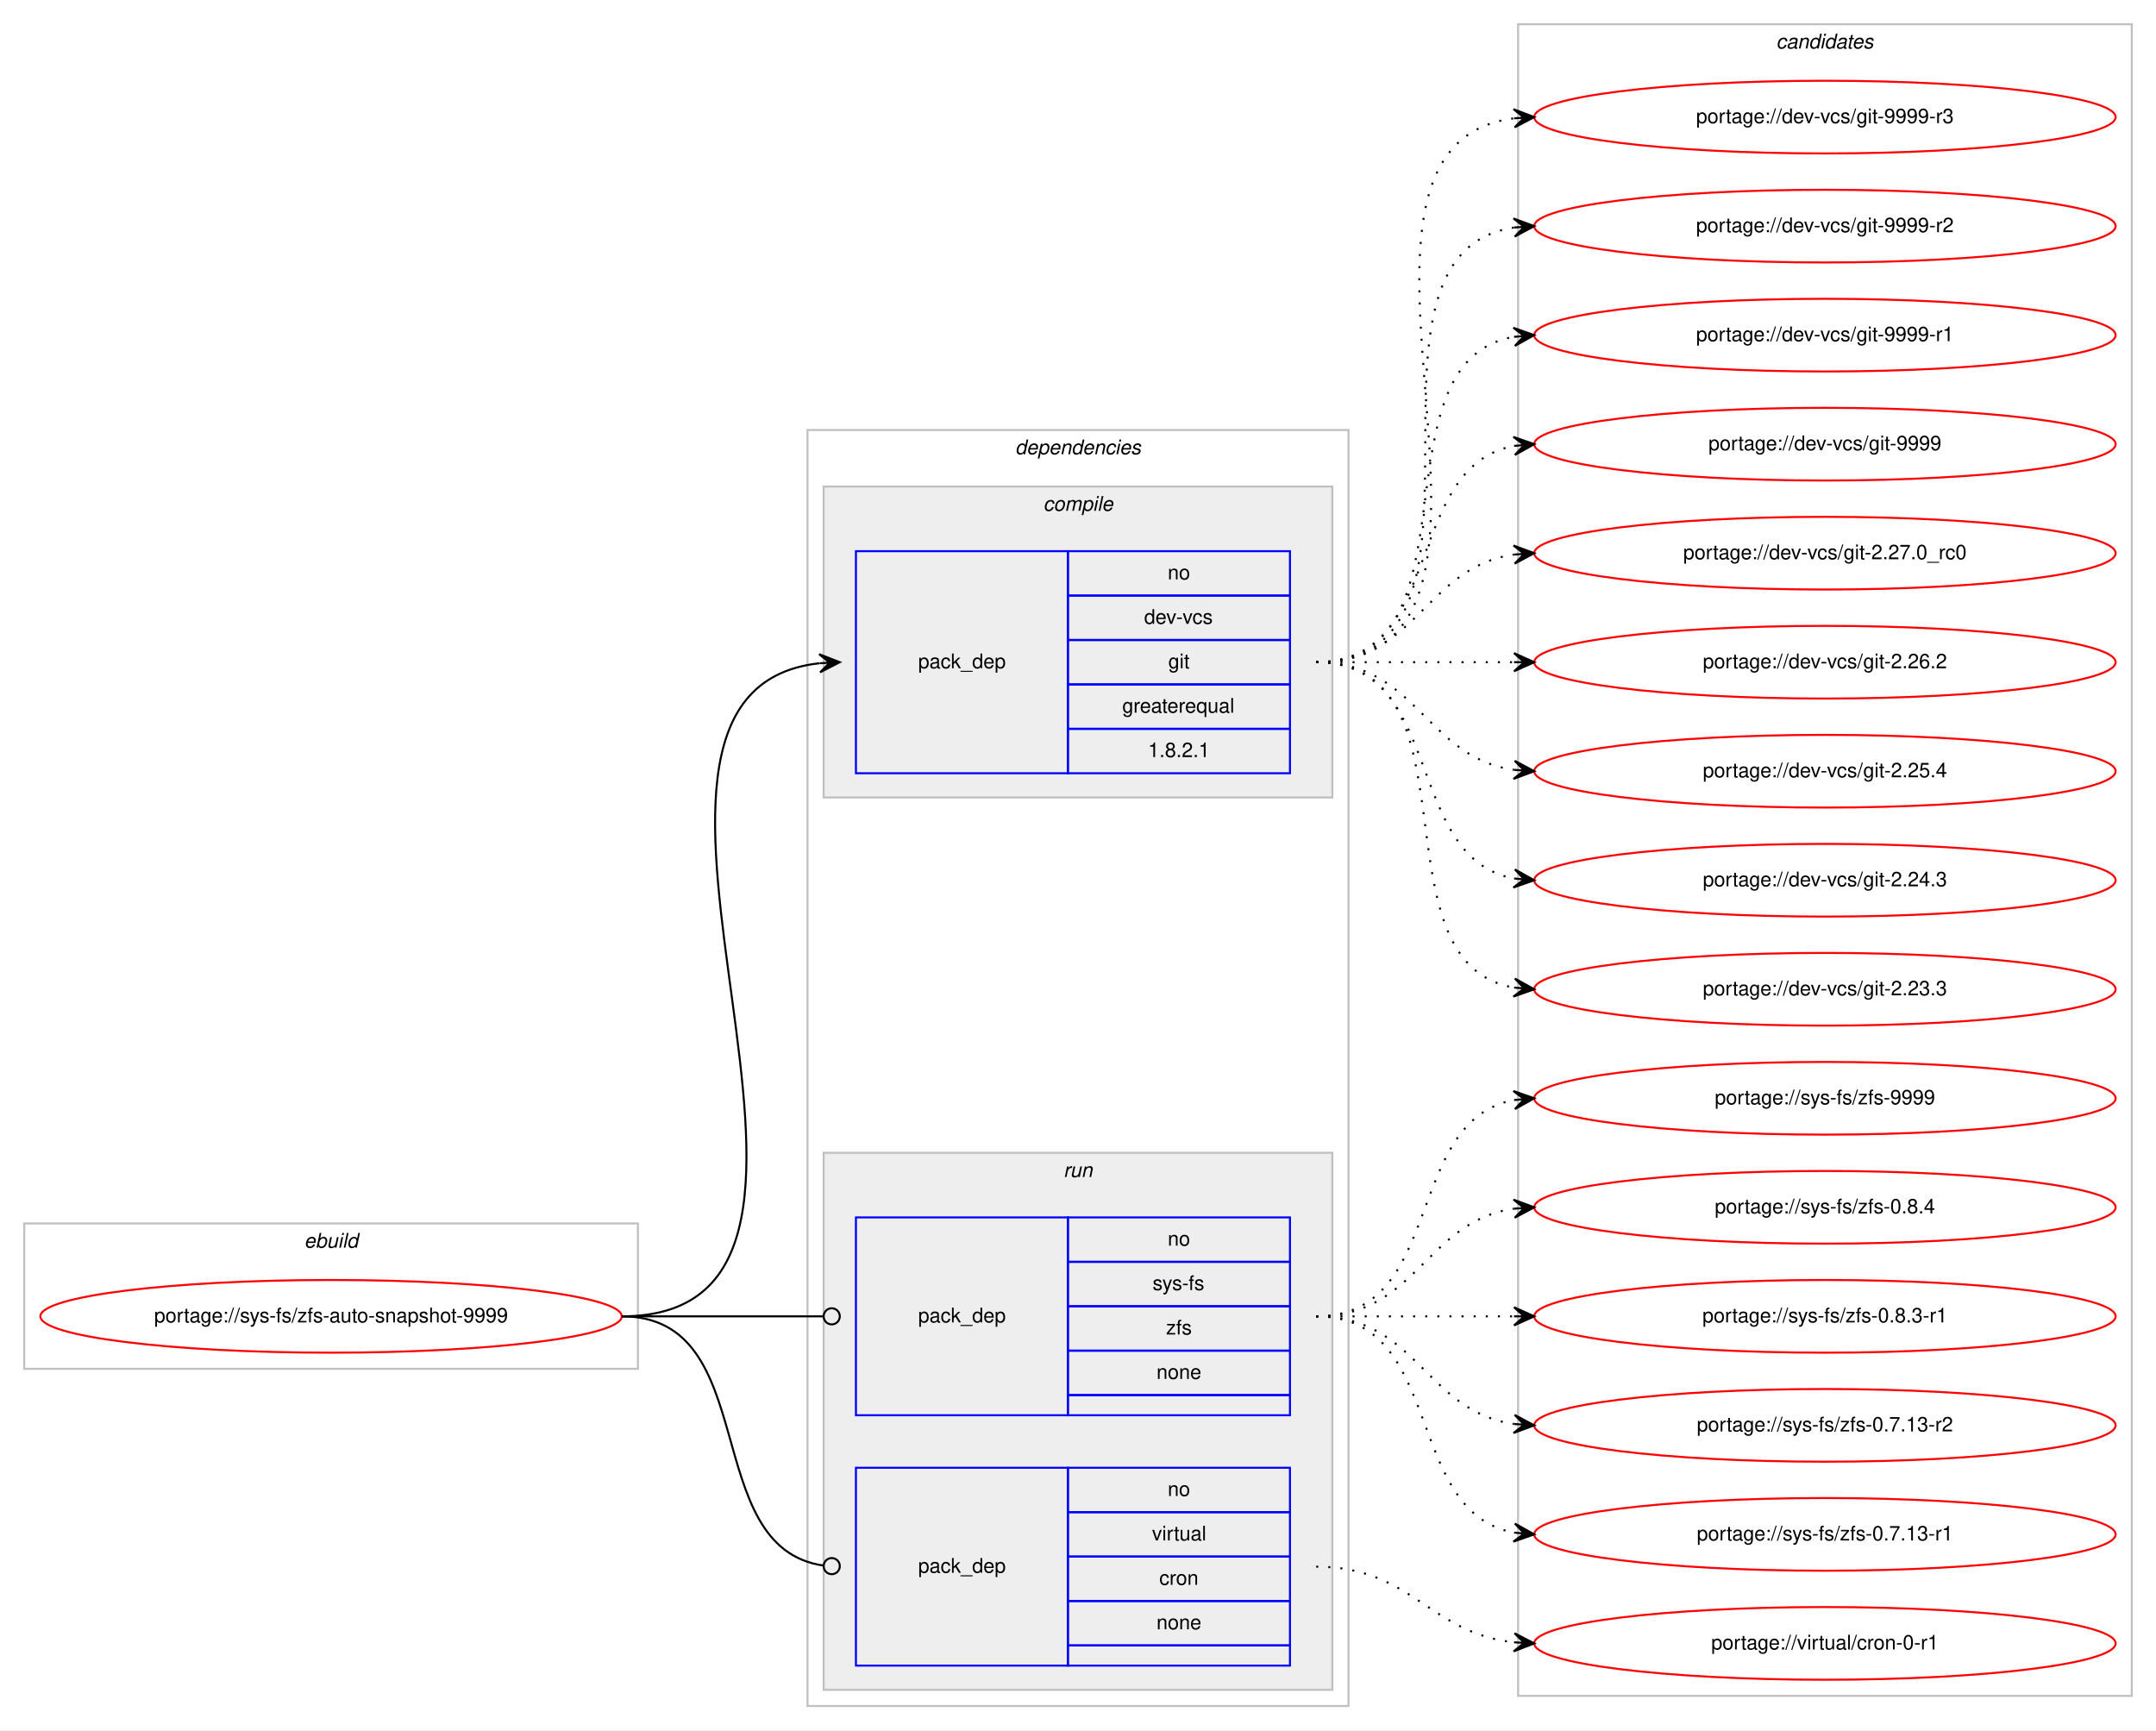
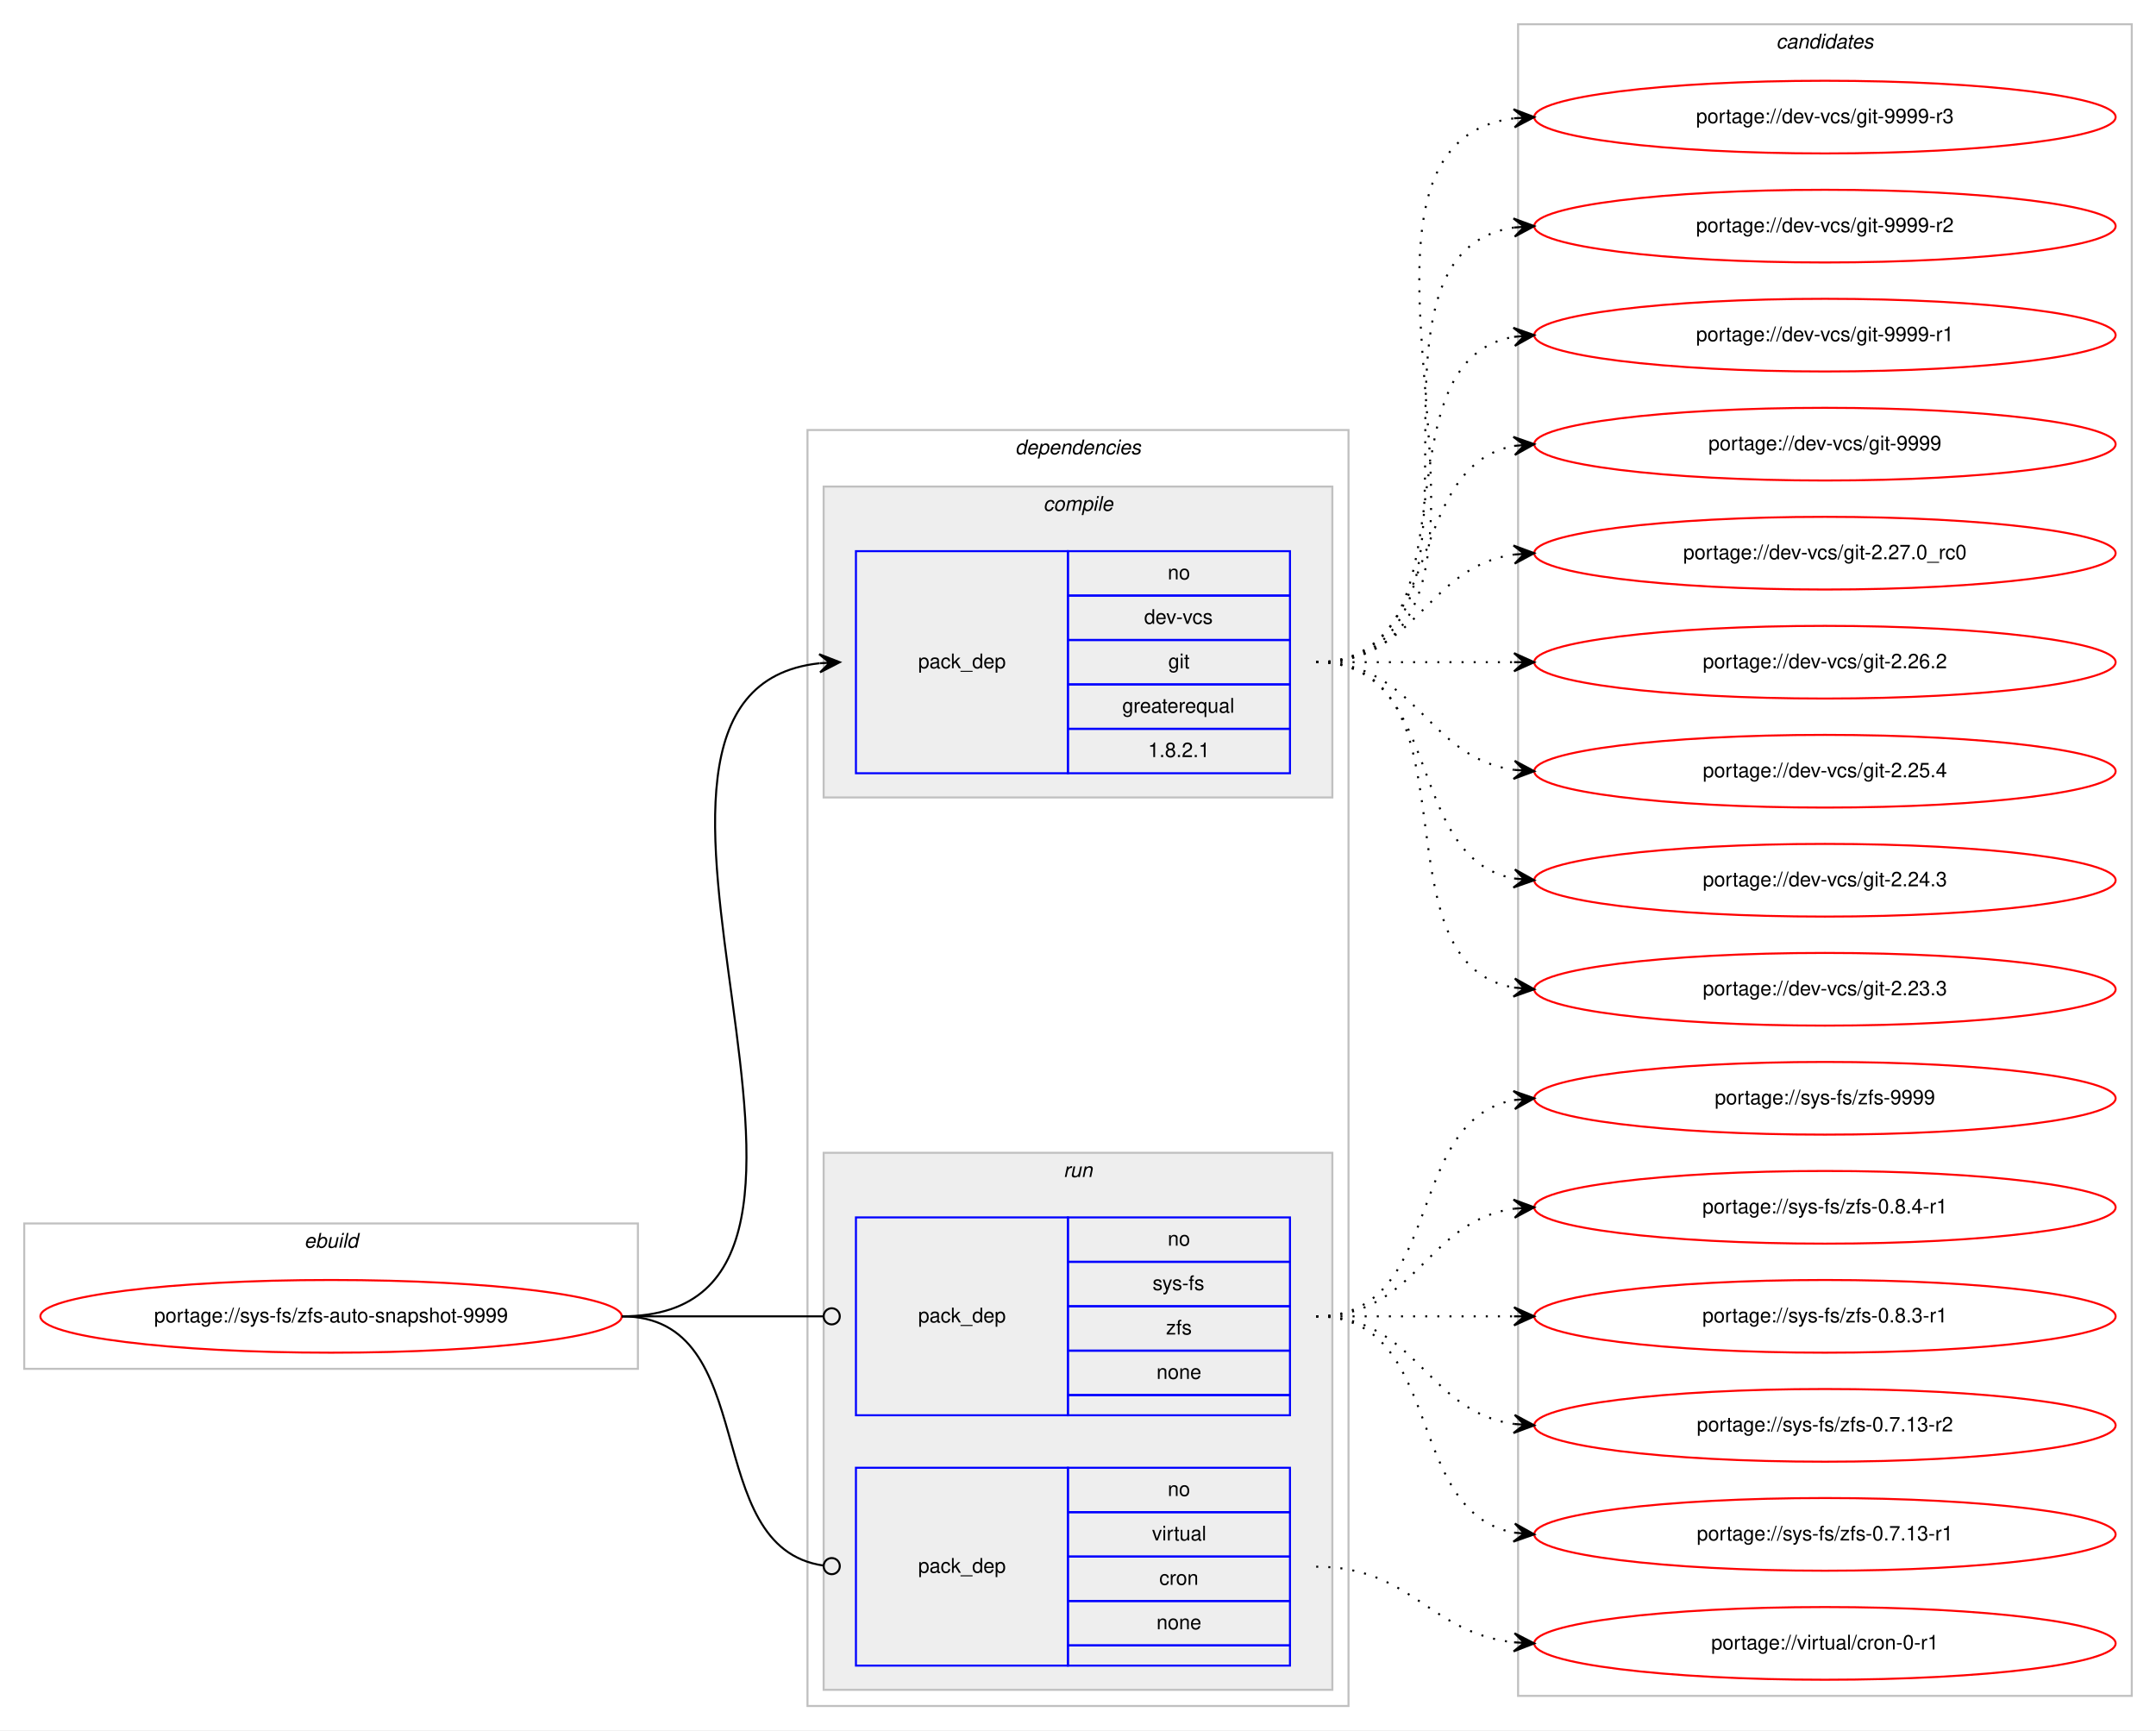
<svg xmlns="http://www.w3.org/2000/svg" xmlns:xlink="http://www.w3.org/1999/xlink" width="1068pt" height="857pt" viewBox="0.00 0.00 1068.00 857.00">
  <g id="graph0" class="graph" transform="scale(1 1) rotate(0) translate(4 853)">
    <polygon fill="#ffffff" stroke="transparent" points="-4,4 -4,-853 1064,-853 1064,4 -4,4" />
    <g id="clust1" class="cluster">
      <polygon fill="none" stroke="#c0c0c0" points="8,-175 8,-247 312,-247 312,-175 8,-175" />
      <text text-anchor="start" x="146.663" y="-235" font-family="Helvetica,sans-Serif" font-style="italic" font-size="10.00" fill="#000000">ebuild</text>
    </g>
    <g id="clust2" class="cluster">
      <polygon fill="none" stroke="#c0c0c0" points="396,-8 396,-640 664,-640 664,-8 396,-8" />
      <text text-anchor="start" x="498.875" y="-628" font-family="Helvetica,sans-Serif" font-style="italic" font-size="10.00" fill="#000000">dependencies</text>
    </g>
    <g id="clust3" class="cluster">
      <polygon fill="#eeeeee" stroke="#c0c0c0" points="404,-458 404,-612 656,-612 656,-458 404,-458" />
      <text text-anchor="start" x="512.778" y="-600" font-family="Helvetica,sans-Serif" font-style="italic" font-size="10.00" fill="#000000">compile</text>
    </g>
    <g id="clust6" class="cluster">
      <polygon fill="#eeeeee" stroke="#c0c0c0" points="404,-16 404,-282 656,-282 656,-16 404,-16" />
      <text text-anchor="start" x="522.777" y="-270" font-family="Helvetica,sans-Serif" font-style="italic" font-size="10.00" fill="#000000">run</text>
    </g>
    <g id="clust9" class="cluster">
      <polygon fill="none" stroke="#c0c0c0" points="748,-13 748,-841 1052,-841 1052,-13 748,-13" />
      <text text-anchor="start" x="875.824" y="-829" font-family="Helvetica,sans-Serif" font-style="italic" font-size="10.00" fill="#000000">candidates</text>
    </g>
    <g id="node1" class="node">
      <g id="a_node1">
        <a xlink:href="../sys-fs/zfs-auto-snapshot-9999.svg" xlink:title="portage://sys-fs/zfs-auto-snapshot-9999">
          <ellipse fill="none" stroke="#ff0000" cx="160" cy="-201" rx="144" ry="18" />
          <text text-anchor="middle" x="160" y="-198" font-family="Helvetica,sans-Serif" font-size="10.00" fill="#000000">portage://sys-fs/zfs-auto-snapshot-9999</text>
        </a>
      </g>
    </g>
    <g id="node2" class="node">
      <polygon fill="none" stroke="#0000ff" points="420,-470 420,-580 525,-580 525,-470 420,-470" />
      <text text-anchor="start" x="450.823" y="-522" font-family="Helvetica,sans-Serif" font-size="10.00" fill="#000000">pack_dep</text>
      <polygon fill="none" stroke="#0000ff" points="525,-558 525,-580 635,-580 635,-558 525,-558" />
      <text text-anchor="start" x="574.441" y="-566" font-family="Helvetica,sans-Serif" font-size="10.00" fill="#000000">no</text>
      <polygon fill="none" stroke="#0000ff" points="525,-536 525,-558 635,-558 635,-536 525,-536" />
      <text text-anchor="start" x="562.777" y="-544" font-family="Helvetica,sans-Serif" font-size="10.00" fill="#000000">dev-vcs</text>
      <polygon fill="none" stroke="#0000ff" points="525,-514 525,-536 635,-536 635,-514 525,-514" />
      <text text-anchor="start" x="574.721" y="-522" font-family="Helvetica,sans-Serif" font-size="10.00" fill="#000000">git</text>
      <polygon fill="none" stroke="#0000ff" points="525,-492 525,-514 635,-514 635,-492 525,-492" />
      <text text-anchor="start" x="551.936" y="-500" font-family="Helvetica,sans-Serif" font-size="10.00" fill="#000000">greaterequal</text>
      <polygon fill="none" stroke="#0000ff" points="525,-470 525,-492 635,-492 635,-470 525,-470" />
      <text text-anchor="start" x="564.713" y="-478" font-family="Helvetica,sans-Serif" font-size="10.00" fill="#000000">1.8.2.1</text>
    </g>
    <g id="edge1" class="edge">
      <path fill="none" stroke="#000000" d="M304,-201C452.232,-201 269.188,-509.99 401.891,-524.474" />
      <polygon fill="#000000" stroke="#000000" points="412,-525 401.78,-528.975 407.007,-524.74 402.014,-524.481 402.014,-524.481 402.014,-524.481 407.007,-524.74 402.247,-519.987 412,-525 412,-525" />
    </g>
    <g id="node3" class="node">
      <polygon fill="none" stroke="#0000ff" points="420,-152 420,-250 525,-250 525,-152 420,-152" />
      <text text-anchor="start" x="450.823" y="-198" font-family="Helvetica,sans-Serif" font-size="10.00" fill="#000000">pack_dep</text>
      <polygon fill="none" stroke="#0000ff" points="525,-228 525,-250 635,-250 635,-228 525,-228" />
      <text text-anchor="start" x="574.441" y="-236" font-family="Helvetica,sans-Serif" font-size="10.00" fill="#000000">no</text>
      <polygon fill="none" stroke="#0000ff" points="525,-206 525,-228 635,-228 635,-206 525,-206" />
      <text text-anchor="start" x="566.946" y="-214" font-family="Helvetica,sans-Serif" font-size="10.00" fill="#000000">sys-fs</text>
      <polygon fill="none" stroke="#0000ff" points="525,-184 525,-206 635,-206 635,-184 525,-184" />
      <text text-anchor="start" x="573.611" y="-192" font-family="Helvetica,sans-Serif" font-size="10.00" fill="#000000">zfs</text>
      <polygon fill="none" stroke="#0000ff" points="525,-162 525,-184 635,-184 635,-162 525,-162" />
      <text text-anchor="start" x="568.882" y="-170" font-family="Helvetica,sans-Serif" font-size="10.00" fill="#000000">none</text>
      <polygon fill="none" stroke="#0000ff" points="525,-152 525,-162 635,-162 635,-152 525,-152" />
    </g>
    <g id="edge2" class="edge">
      <path fill="none" stroke="#000000" d="M304,-201C349.188,-201 362.47,-201 403.919,-201" />
      <ellipse fill="none" stroke="#000000" cx="408" cy="-201" rx="4" ry="4" />
    </g>
    <g id="node4" class="node">
      <polygon fill="none" stroke="#0000ff" points="420,-28 420,-126 525,-126 525,-28 420,-28" />
      <text text-anchor="start" x="450.823" y="-74" font-family="Helvetica,sans-Serif" font-size="10.00" fill="#000000">pack_dep</text>
      <polygon fill="none" stroke="#0000ff" points="525,-104 525,-126 635,-126 635,-104 525,-104" />
      <text text-anchor="start" x="574.441" y="-112" font-family="Helvetica,sans-Serif" font-size="10.00" fill="#000000">no</text>
      <polygon fill="none" stroke="#0000ff" points="525,-82 525,-104 635,-104 635,-82 525,-82" />
      <text text-anchor="start" x="566.668" y="-90" font-family="Helvetica,sans-Serif" font-size="10.00" fill="#000000">virtual</text>
      <polygon fill="none" stroke="#0000ff" points="525,-60 525,-82 635,-82 635,-60 525,-60" />
      <text text-anchor="start" x="570.277" y="-68" font-family="Helvetica,sans-Serif" font-size="10.00" fill="#000000">cron</text>
      <polygon fill="none" stroke="#0000ff" points="525,-38 525,-60 635,-60 635,-38 525,-38" />
      <text text-anchor="start" x="568.882" y="-46" font-family="Helvetica,sans-Serif" font-size="10.00" fill="#000000">none</text>
      <polygon fill="none" stroke="#0000ff" points="525,-28 525,-38 635,-38 635,-28 525,-28" />
    </g>
    <g id="edge3" class="edge">
      <path fill="none" stroke="#000000" d="M304,-201C374.229,-201 341.728,-86.498 403.932,-77.553" />
      <ellipse fill="none" stroke="#000000" cx="408.009" cy="-77.273" rx="4" ry="4" />
    </g>
    <g id="node5" class="node">
      <g id="a_node5">
        <a xlink:href="../dev-vcs/git-9999-r3.svg" xlink:title="portage://dev-vcs/git-9999-r3">
          <ellipse fill="none" stroke="#ff0000" cx="900" cy="-795" rx="144" ry="18" />
          <text text-anchor="middle" x="900" y="-792" font-family="Helvetica,sans-Serif" font-size="10.00" fill="#000000">portage://dev-vcs/git-9999-r3</text>
        </a>
      </g>
    </g>
    <g id="edge4" class="edge">
      <path fill="none" stroke="#000000" stroke-dasharray="1,5" d="M648,-525C773.71,-525 634.777,-780.436 746.014,-794.405" />
      <polygon fill="#000000" stroke="#000000" points="756,-795 745.75,-798.898 751.009,-794.703 746.018,-794.405 746.018,-794.405 746.018,-794.405 751.009,-794.703 746.285,-789.913 756,-795 756,-795" />
    </g>
    <g id="node6" class="node">
      <g id="a_node6">
        <a xlink:href="../dev-vcs/git-9999-r2.svg" xlink:title="portage://dev-vcs/git-9999-r2">
          <ellipse fill="none" stroke="#ff0000" cx="900" cy="-741" rx="144" ry="18" />
          <text text-anchor="middle" x="900" y="-738" font-family="Helvetica,sans-Serif" font-size="10.00" fill="#000000">portage://dev-vcs/git-9999-r2</text>
        </a>
      </g>
    </g>
    <g id="edge5" class="edge">
      <path fill="none" stroke="#000000" stroke-dasharray="1,5" d="M648,-525C751.768,-525 655.516,-726.894 746.001,-740.301" />
      <polygon fill="#000000" stroke="#000000" points="756,-741 745.711,-744.792 751.012,-740.652 746.024,-740.303 746.024,-740.303 746.024,-740.303 751.012,-740.652 746.338,-735.814 756,-741 756,-741" />
    </g>
    <g id="node7" class="node">
      <g id="a_node7">
        <a xlink:href="../dev-vcs/git-9999-r1.svg" xlink:title="portage://dev-vcs/git-9999-r1">
          <ellipse fill="none" stroke="#ff0000" cx="900" cy="-687" rx="144" ry="18" />
          <text text-anchor="middle" x="900" y="-684" font-family="Helvetica,sans-Serif" font-size="10.00" fill="#000000">portage://dev-vcs/git-9999-r1</text>
        </a>
      </g>
    </g>
    <g id="edge6" class="edge">
      <path fill="none" stroke="#000000" stroke-dasharray="1,5" d="M648,-525C730.815,-525 674.779,-673.377 745.661,-686.128" />
      <polygon fill="#000000" stroke="#000000" points="756,-687 745.657,-690.644 751.018,-686.58 746.035,-686.16 746.035,-686.16 746.035,-686.16 751.018,-686.58 746.413,-681.676 756,-687 756,-687" />
    </g>
    <g id="node8" class="node">
      <g id="a_node8">
        <a xlink:href="../dev-vcs/git-9999.svg" xlink:title="portage://dev-vcs/git-9999">
          <ellipse fill="none" stroke="#ff0000" cx="900" cy="-633" rx="144" ry="18" />
          <text text-anchor="middle" x="900" y="-630" font-family="Helvetica,sans-Serif" font-size="10.00" fill="#000000">portage://dev-vcs/git-9999</text>
        </a>
      </g>
    </g>
    <g id="edge7" class="edge">
      <path fill="none" stroke="#000000" stroke-dasharray="1,5" d="M648,-525C712.303,-525 690.78,-621.91 746.031,-632.131" />
      <polygon fill="#000000" stroke="#000000" points="756,-633 745.647,-636.614 751.019,-632.566 746.038,-632.131 746.038,-632.131 746.038,-632.131 751.019,-632.566 746.429,-627.648 756,-633 756,-633" />
    </g>
    <g id="node9" class="node">
      <g id="a_node9">
        <a xlink:href="../dev-vcs/git-2.27.0_rc0.svg" xlink:title="portage://dev-vcs/git-2.27.0_rc0">
          <ellipse fill="none" stroke="#ff0000" cx="900" cy="-579" rx="144" ry="18" />
          <text text-anchor="middle" x="900" y="-576" font-family="Helvetica,sans-Serif" font-size="10.00" fill="#000000">portage://dev-vcs/git-2.27.0_rc0</text>
        </a>
      </g>
    </g>
    <g id="edge8" class="edge">
      <path fill="none" stroke="#000000" stroke-dasharray="1,5" d="M648,-525C698.102,-525 702.012,-572.066 745.979,-578.317" />
      <polygon fill="#000000" stroke="#000000" points="756,-579 745.717,-582.81 751.012,-578.66 746.023,-578.32 746.023,-578.32 746.023,-578.32 751.012,-578.66 746.329,-573.831 756,-579 756,-579" />
    </g>
    <g id="node10" class="node">
      <g id="a_node10">
        <a xlink:href="../dev-vcs/git-2.26.2.svg" xlink:title="portage://dev-vcs/git-2.26.2">
          <ellipse fill="none" stroke="#ff0000" cx="900" cy="-525" rx="144" ry="18" />
          <text text-anchor="middle" x="900" y="-522" font-family="Helvetica,sans-Serif" font-size="10.00" fill="#000000">portage://dev-vcs/git-2.26.2</text>
        </a>
      </g>
    </g>
    <g id="edge9" class="edge">
      <path fill="none" stroke="#000000" stroke-dasharray="1,5" d="M648,-525C692.438,-525 706.02,-525 745.878,-525" />
      <polygon fill="#000000" stroke="#000000" points="756,-525 746,-529.5 751,-525 746,-525 746,-525 746,-525 751,-525 746,-520.5 756,-525 756,-525" />
    </g>
    <g id="node11" class="node">
      <g id="a_node11">
        <a xlink:href="../dev-vcs/git-2.25.4.svg" xlink:title="portage://dev-vcs/git-2.25.4">
          <ellipse fill="none" stroke="#ff0000" cx="900" cy="-471" rx="144" ry="18" />
          <text text-anchor="middle" x="900" y="-468" font-family="Helvetica,sans-Serif" font-size="10.00" fill="#000000">portage://dev-vcs/git-2.25.4</text>
        </a>
      </g>
    </g>
    <g id="edge10" class="edge">
      <path fill="none" stroke="#000000" stroke-dasharray="1,5" d="M648,-525C698.102,-525 702.012,-477.934 745.979,-471.683" />
      <polygon fill="#000000" stroke="#000000" points="756,-471 746.329,-476.169 751.012,-471.34 746.023,-471.68 746.023,-471.68 746.023,-471.68 751.012,-471.34 745.717,-467.19 756,-471 756,-471" />
    </g>
    <g id="node12" class="node">
      <g id="a_node12">
        <a xlink:href="../dev-vcs/git-2.24.3.svg" xlink:title="portage://dev-vcs/git-2.24.3">
          <ellipse fill="none" stroke="#ff0000" cx="900" cy="-417" rx="144" ry="18" />
          <text text-anchor="middle" x="900" y="-414" font-family="Helvetica,sans-Serif" font-size="10.00" fill="#000000">portage://dev-vcs/git-2.24.3</text>
        </a>
      </g>
    </g>
    <g id="edge11" class="edge">
      <path fill="none" stroke="#000000" stroke-dasharray="1,5" d="M648,-525C712.303,-525 690.78,-428.09 746.031,-417.869" />
      <polygon fill="#000000" stroke="#000000" points="756,-417 746.429,-422.352 751.019,-417.434 746.038,-417.869 746.038,-417.869 746.038,-417.869 751.019,-417.434 745.647,-413.386 756,-417 756,-417" />
    </g>
    <g id="node13" class="node">
      <g id="a_node13">
        <a xlink:href="../dev-vcs/git-2.23.3.svg" xlink:title="portage://dev-vcs/git-2.23.3">
          <ellipse fill="none" stroke="#ff0000" cx="900" cy="-363" rx="144" ry="18" />
          <text text-anchor="middle" x="900" y="-360" font-family="Helvetica,sans-Serif" font-size="10.00" fill="#000000">portage://dev-vcs/git-2.23.3</text>
        </a>
      </g>
    </g>
    <g id="edge12" class="edge">
      <path fill="none" stroke="#000000" stroke-dasharray="1,5" d="M648,-525C730.815,-525 674.779,-376.623 745.661,-363.872" />
      <polygon fill="#000000" stroke="#000000" points="756,-363 746.413,-368.324 751.018,-363.42 746.035,-363.84 746.035,-363.84 746.035,-363.84 751.018,-363.42 745.657,-359.356 756,-363 756,-363" />
    </g>
    <g id="node14" class="node">
      <g id="a_node14">
        <a xlink:href="../sys-fs/zfs-9999.svg" xlink:title="portage://sys-fs/zfs-9999">
          <ellipse fill="none" stroke="#ff0000" cx="900" cy="-309" rx="144" ry="18" />
          <text text-anchor="middle" x="900" y="-306" font-family="Helvetica,sans-Serif" font-size="10.00" fill="#000000">portage://sys-fs/zfs-9999</text>
        </a>
      </g>
    </g>
    <g id="edge13" class="edge">
      <path fill="none" stroke="#000000" stroke-dasharray="1,5" d="M648,-201C712.303,-201 690.78,-297.91 746.031,-308.131" />
      <polygon fill="#000000" stroke="#000000" points="756,-309 745.647,-312.614 751.019,-308.566 746.038,-308.131 746.038,-308.131 746.038,-308.131 751.019,-308.566 746.429,-303.648 756,-309 756,-309" />
    </g>
    <g id="node15" class="node">
      <g id="a_node15">
-         <a xlink:href="../sys-fs/zfs-0.8.4.svg" xlink:title="portage://sys-fs/zfs-0.8.4">
+         <a xlink:href="../sys-fs/zfs-0.8.4-r1.svg" xlink:title="portage://sys-fs/zfs-0.8.4-r1">
          <ellipse fill="none" stroke="#ff0000" cx="900" cy="-255" rx="144" ry="18" />
-           <text text-anchor="middle" x="900" y="-252" font-family="Helvetica,sans-Serif" font-size="10.00" fill="#000000">portage://sys-fs/zfs-0.8.4</text>
+           <text text-anchor="middle" x="900" y="-252" font-family="Helvetica,sans-Serif" font-size="10.00" fill="#000000">portage://sys-fs/zfs-0.8.4-r1</text>
        </a>
      </g>
    </g>
    <g id="edge14" class="edge">
      <path fill="none" stroke="#000000" stroke-dasharray="1,5" d="M648,-201C698.102,-201 702.012,-248.066 745.979,-254.317" />
      <polygon fill="#000000" stroke="#000000" points="756,-255 745.717,-258.81 751.012,-254.66 746.023,-254.32 746.023,-254.32 746.023,-254.32 751.012,-254.66 746.329,-249.831 756,-255 756,-255" />
    </g>
    <g id="node16" class="node">
      <g id="a_node16">
        <a xlink:href="../sys-fs/zfs-0.8.3-r1.svg" xlink:title="portage://sys-fs/zfs-0.8.3-r1">
          <ellipse fill="none" stroke="#ff0000" cx="900" cy="-201" rx="144" ry="18" />
          <text text-anchor="middle" x="900" y="-198" font-family="Helvetica,sans-Serif" font-size="10.00" fill="#000000">portage://sys-fs/zfs-0.8.3-r1</text>
        </a>
      </g>
    </g>
    <g id="edge15" class="edge">
      <path fill="none" stroke="#000000" stroke-dasharray="1,5" d="M648,-201C692.438,-201 706.02,-201 745.878,-201" />
      <polygon fill="#000000" stroke="#000000" points="756,-201 746,-205.5 751,-201 746,-201 746,-201 746,-201 751,-201 746,-196.5 756,-201 756,-201" />
    </g>
    <g id="node17" class="node">
      <g id="a_node17">
        <a xlink:href="../sys-fs/zfs-0.7.13-r2.svg" xlink:title="portage://sys-fs/zfs-0.7.13-r2">
          <ellipse fill="none" stroke="#ff0000" cx="900" cy="-147" rx="144" ry="18" />
          <text text-anchor="middle" x="900" y="-144" font-family="Helvetica,sans-Serif" font-size="10.00" fill="#000000">portage://sys-fs/zfs-0.7.13-r2</text>
        </a>
      </g>
    </g>
    <g id="edge16" class="edge">
      <path fill="none" stroke="#000000" stroke-dasharray="1,5" d="M648,-201C698.102,-201 702.012,-153.934 745.979,-147.683" />
      <polygon fill="#000000" stroke="#000000" points="756,-147 746.329,-152.169 751.012,-147.34 746.023,-147.68 746.023,-147.68 746.023,-147.68 751.012,-147.34 745.717,-143.19 756,-147 756,-147" />
    </g>
    <g id="node18" class="node">
      <g id="a_node18">
        <a xlink:href="../sys-fs/zfs-0.7.13-r1.svg" xlink:title="portage://sys-fs/zfs-0.7.13-r1">
          <ellipse fill="none" stroke="#ff0000" cx="900" cy="-93" rx="144" ry="18" />
          <text text-anchor="middle" x="900" y="-90" font-family="Helvetica,sans-Serif" font-size="10.00" fill="#000000">portage://sys-fs/zfs-0.7.13-r1</text>
        </a>
      </g>
    </g>
    <g id="edge17" class="edge">
      <path fill="none" stroke="#000000" stroke-dasharray="1,5" d="M648,-201C712.303,-201 690.78,-104.09 746.031,-93.869" />
      <polygon fill="#000000" stroke="#000000" points="756,-93 746.429,-98.352 751.019,-93.434 746.038,-93.869 746.038,-93.869 746.038,-93.869 751.019,-93.434 745.647,-89.386 756,-93 756,-93" />
    </g>
    <g id="node19" class="node">
      <g id="a_node19">
        <a xlink:href="../virtual/cron-0-r1.svg" xlink:title="portage://virtual/cron-0-r1">
          <ellipse fill="none" stroke="#ff0000" cx="900" cy="-39" rx="144" ry="18" />
          <text text-anchor="middle" x="900" y="-36" font-family="Helvetica,sans-Serif" font-size="10.00" fill="#000000">portage://virtual/cron-0-r1</text>
        </a>
      </g>
    </g>
    <g id="edge18" class="edge">
      <path fill="none" stroke="#000000" stroke-dasharray="1,5" d="M648,-77C695.307,-77 704.019,-44.156 745.898,-39.537" />
      <polygon fill="#000000" stroke="#000000" points="756,-39 746.253,-44.025 751.007,-39.266 746.014,-39.531 746.014,-39.531 746.014,-39.531 751.007,-39.266 745.775,-35.037 756,-39 756,-39" />
    </g>
  </g>
</svg>
